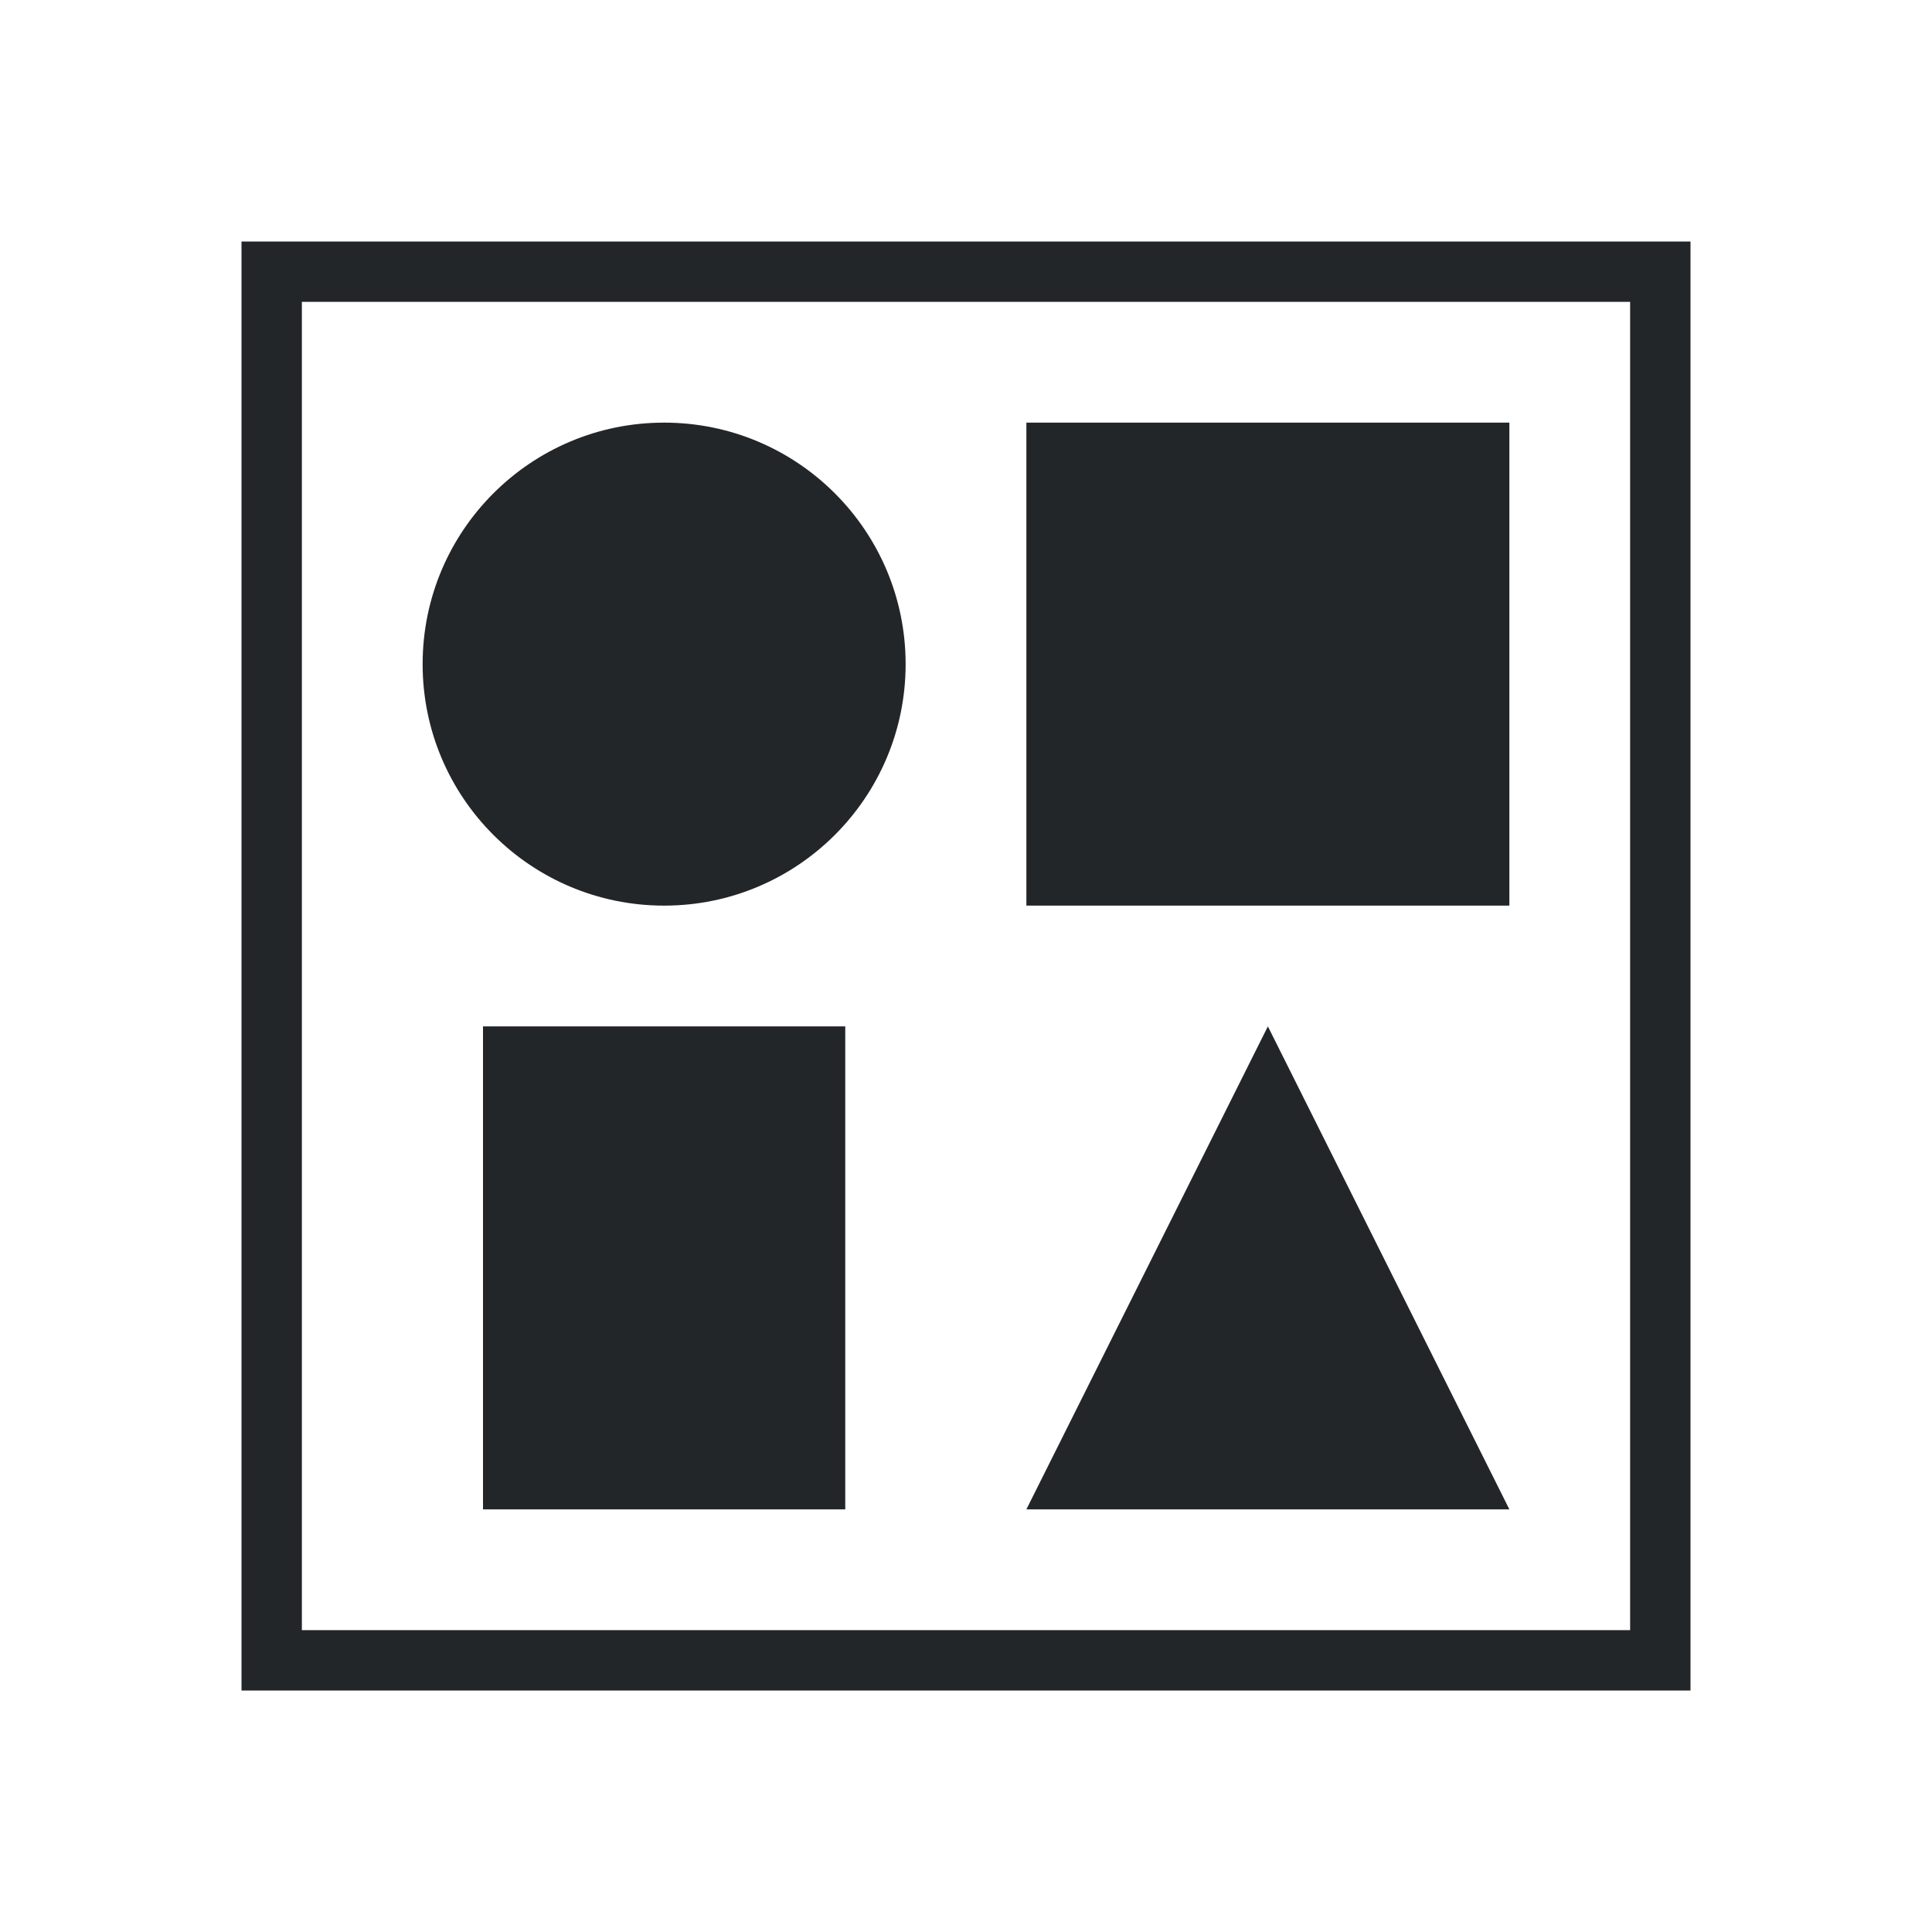
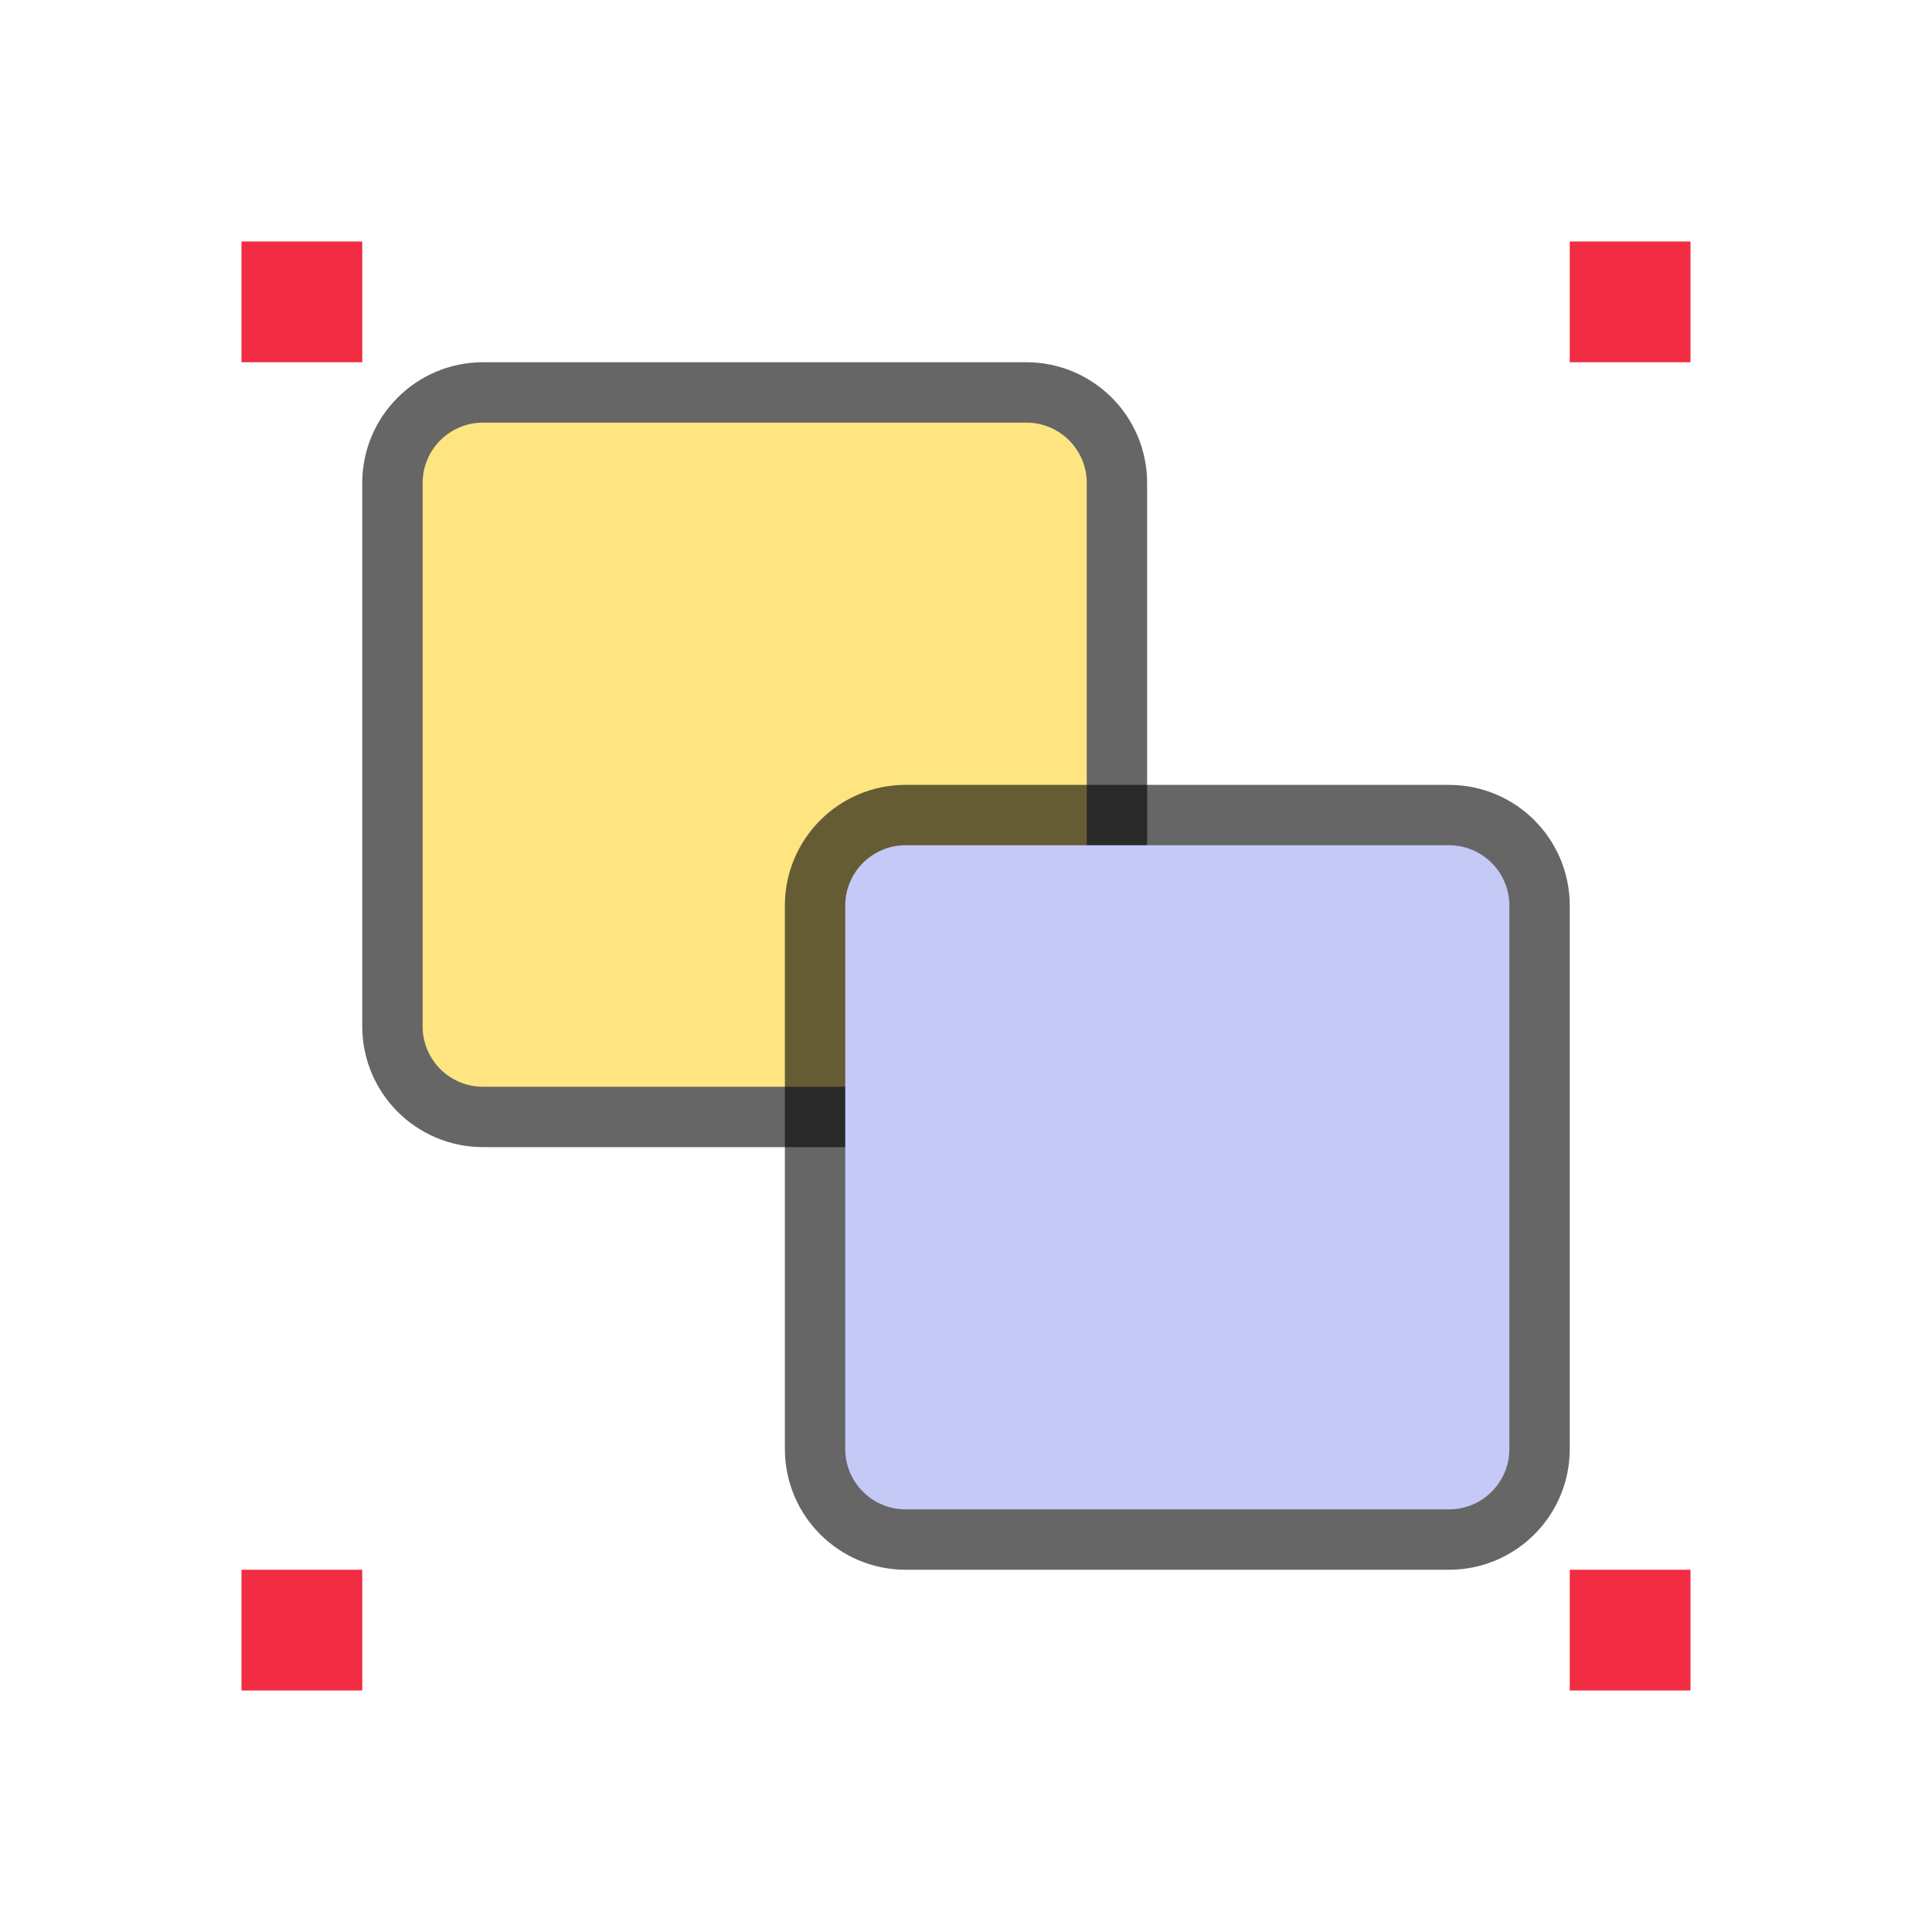
- <svg xmlns="http://www.w3.org/2000/svg" viewBox="0 0 32 32">
-   <path d="m4 4v24h24v-24zm1 1h22v22h-22zm6 2a4 4 0 0 0 -4 4 4 4 0 0 0 4 4 4 4 0 0 0 4-4 4 4 0 0 0 -4-4zm6 0v8h8v-8zm-9 10v8h6v-8zm13 0-4 8h8z" fill="#232629" />
+ <svg xmlns="http://www.w3.org/2000/svg" viewBox="0 0 32 32" version="1.1" id="svg4">
+   <defs id="defs8" />
+   <rect rx="1" ry="1" y="7" x="7" height="11" width="11" id="rect841" style="opacity:0.6;vector-effect:none;fill:#000000;fill-opacity:1;stroke:#000000;stroke-width:2;stroke-linecap:round;stroke-linejoin:round;stroke-miterlimit:4;stroke-dasharray:none;stroke-dashoffset:0;stroke-opacity:1" />
+   <rect style="opacity:1;vector-effect:none;fill:#fee581;fill-opacity:1;stroke:none;stroke-width:2;stroke-linecap:round;stroke-linejoin:round;stroke-miterlimit:4;stroke-dasharray:none;stroke-dashoffset:0;stroke-opacity:1" id="rect873-1" width="11" height="11" x="7" y="7" ry="1" rx="1" />
+   <rect style="opacity:0.6;vector-effect:none;fill:#000000;fill-opacity:1;stroke:none;stroke-width:2;stroke-linecap:round;stroke-linejoin:round;stroke-miterlimit:4;stroke-dasharray:none;stroke-dashoffset:0;stroke-opacity:1" id="rect899" width="13" height="13" x="13" y="13" ry="2" rx="2" />
+   <rect style="opacity:1;vector-effect:none;fill:#c5c9f5;fill-opacity:1;stroke:none;stroke-width:2;stroke-linecap:round;stroke-linejoin:round;stroke-miterlimit:4;stroke-dasharray:none;stroke-dashoffset:0;stroke-opacity:1" id="rect873" width="11" height="11" x="14" y="14" ry="1" rx="1" />
+   <rect style="opacity:1;vector-effect:none;fill:#f22c42;fill-opacity:1;stroke:none;stroke-width:2;stroke-linecap:round;stroke-linejoin:miter;stroke-miterlimit:4;stroke-dasharray:none;stroke-dashoffset:0;stroke-opacity:1" id="rect7909" width="2" height="2" x="4" y="4" />
+   <rect style="opacity:1;vector-effect:none;fill:#f22c42;fill-opacity:1;stroke:none;stroke-width:2;stroke-linecap:round;stroke-linejoin:miter;stroke-miterlimit:4;stroke-dasharray:none;stroke-dashoffset:0;stroke-opacity:1" id="rect7909-2" width="2" height="2" x="26" y="4" />
+   <rect style="opacity:1;vector-effect:none;fill:#f22c42;fill-opacity:1;stroke:none;stroke-width:2;stroke-linecap:round;stroke-linejoin:miter;stroke-miterlimit:4;stroke-dasharray:none;stroke-dashoffset:0;stroke-opacity:1" id="rect7909-7" width="2" height="2" x="26" y="26" />
+   <rect style="opacity:1;vector-effect:none;fill:#f22c42;fill-opacity:1;stroke:none;stroke-width:2;stroke-linecap:round;stroke-linejoin:miter;stroke-miterlimit:4;stroke-dasharray:none;stroke-dashoffset:0;stroke-opacity:1" id="rect7909-0" width="2" height="2" x="4" y="26" />
</svg>
